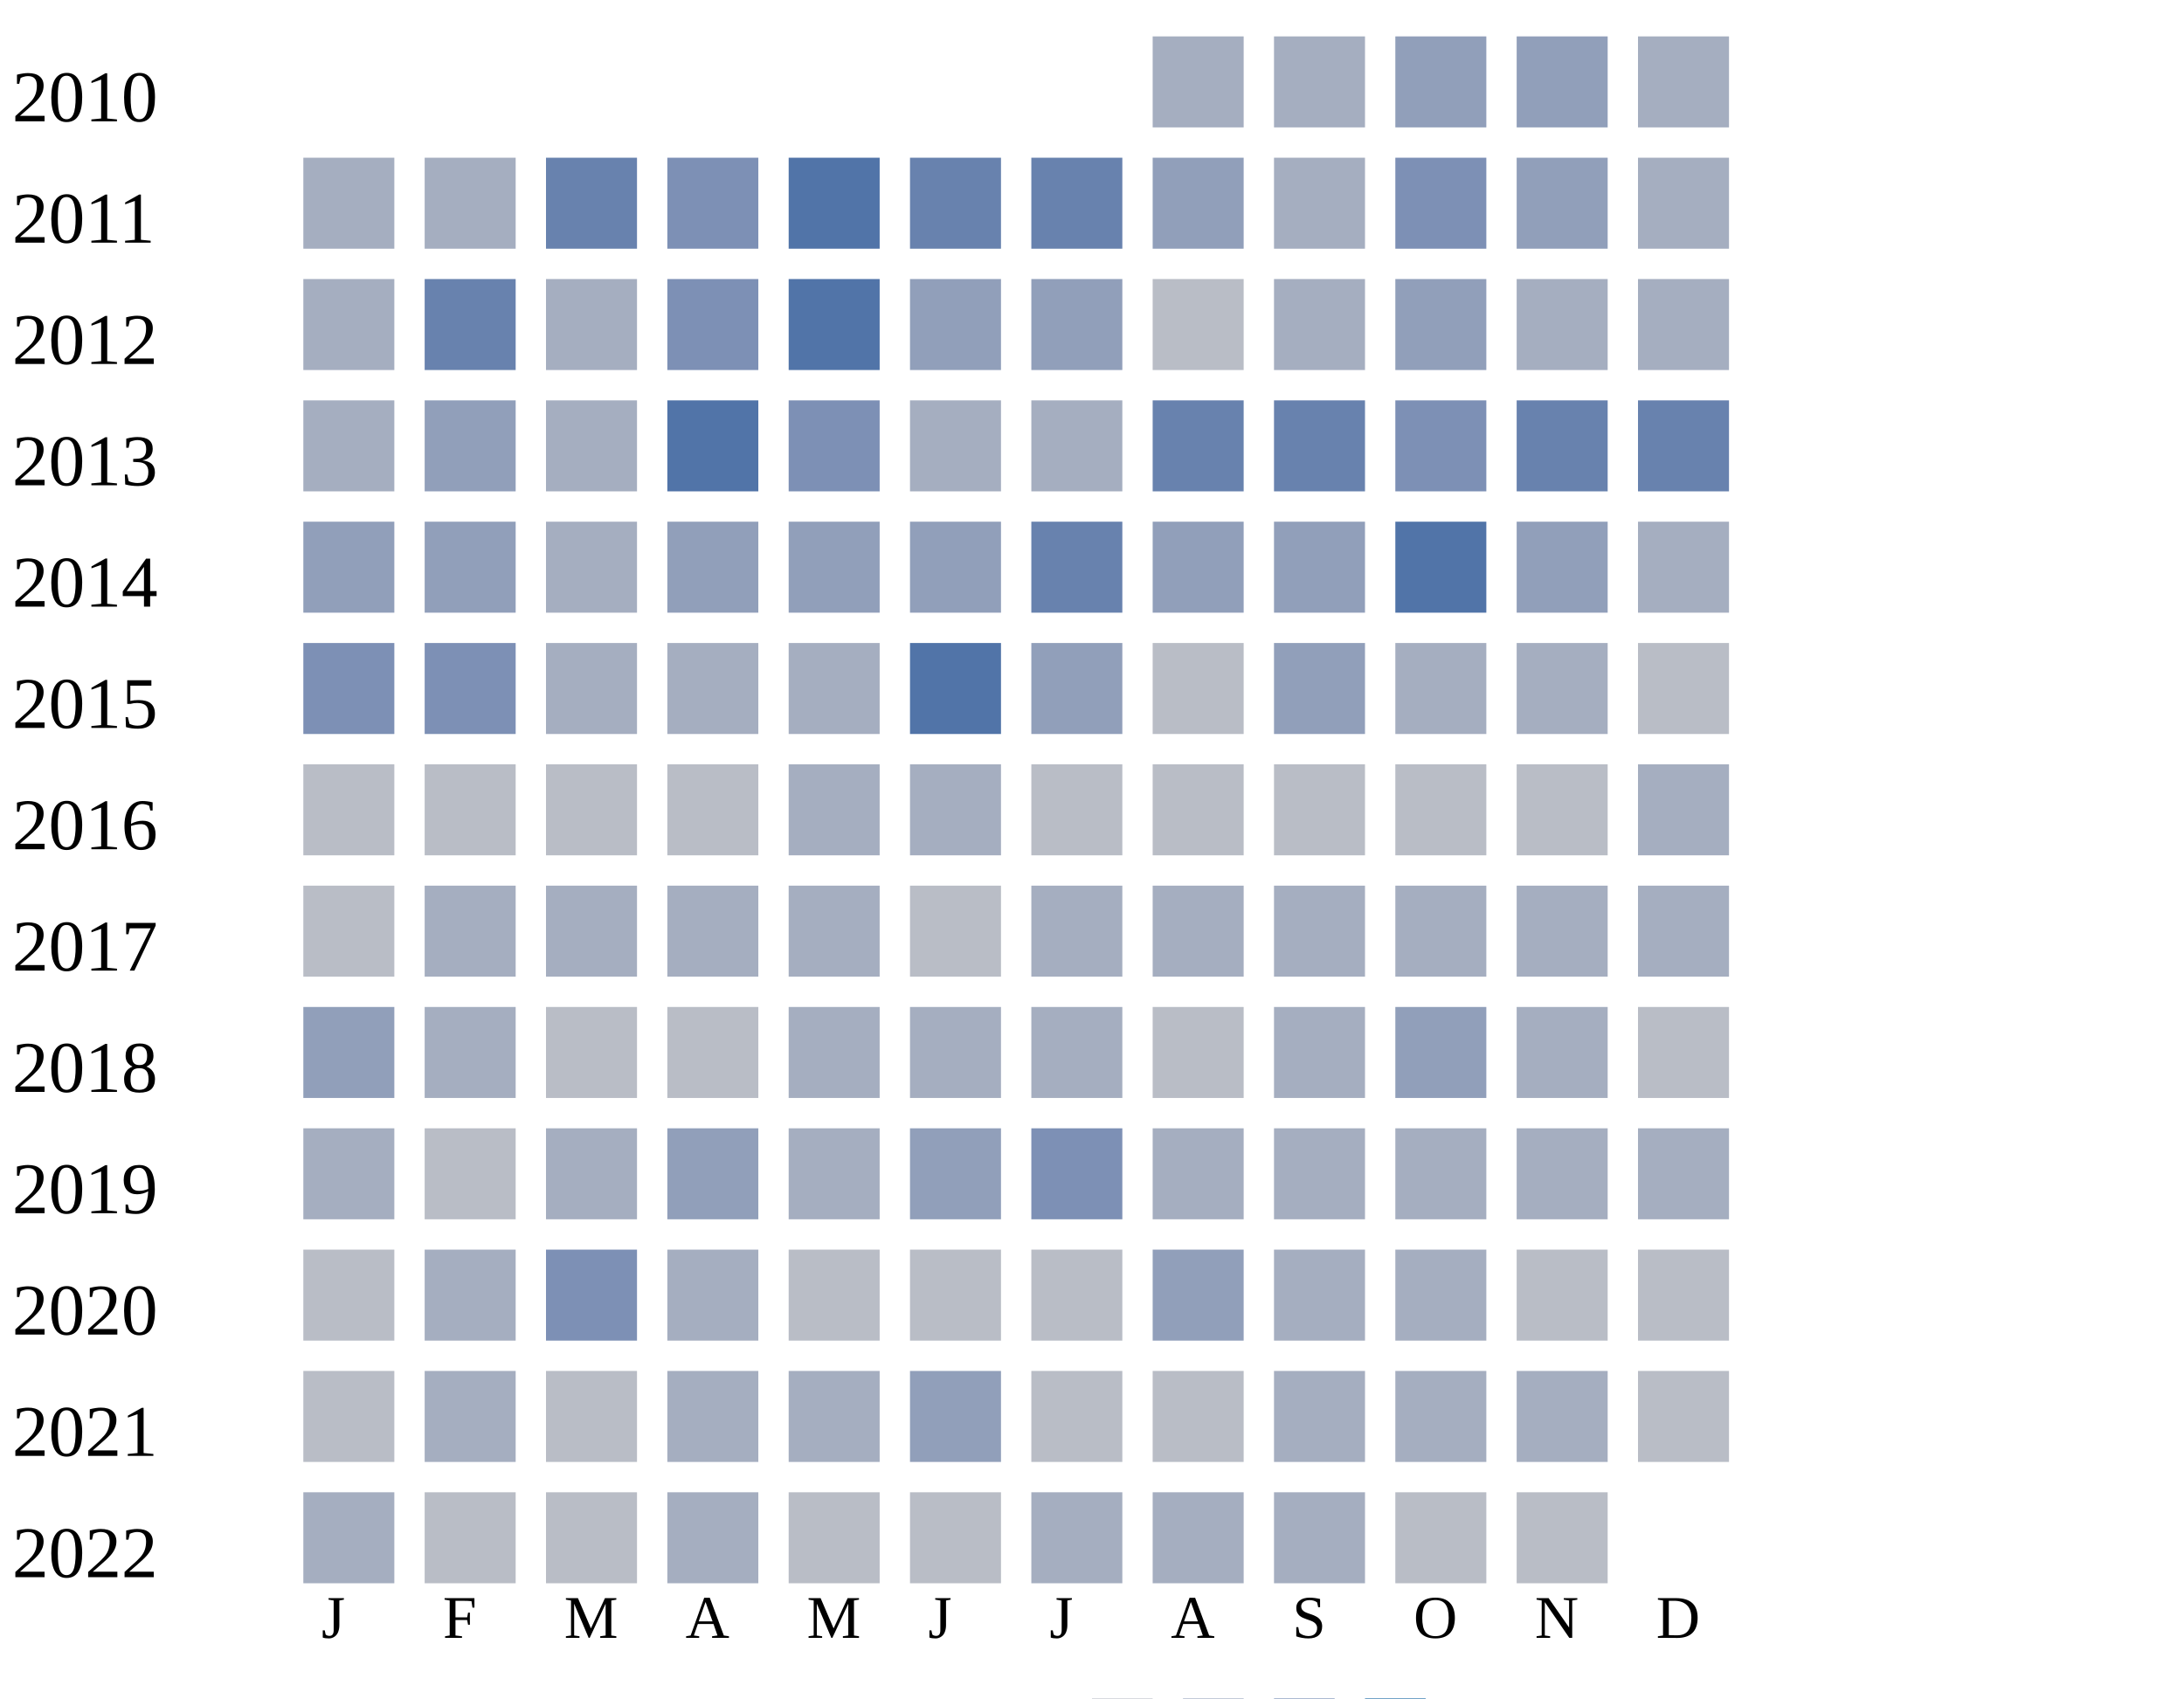
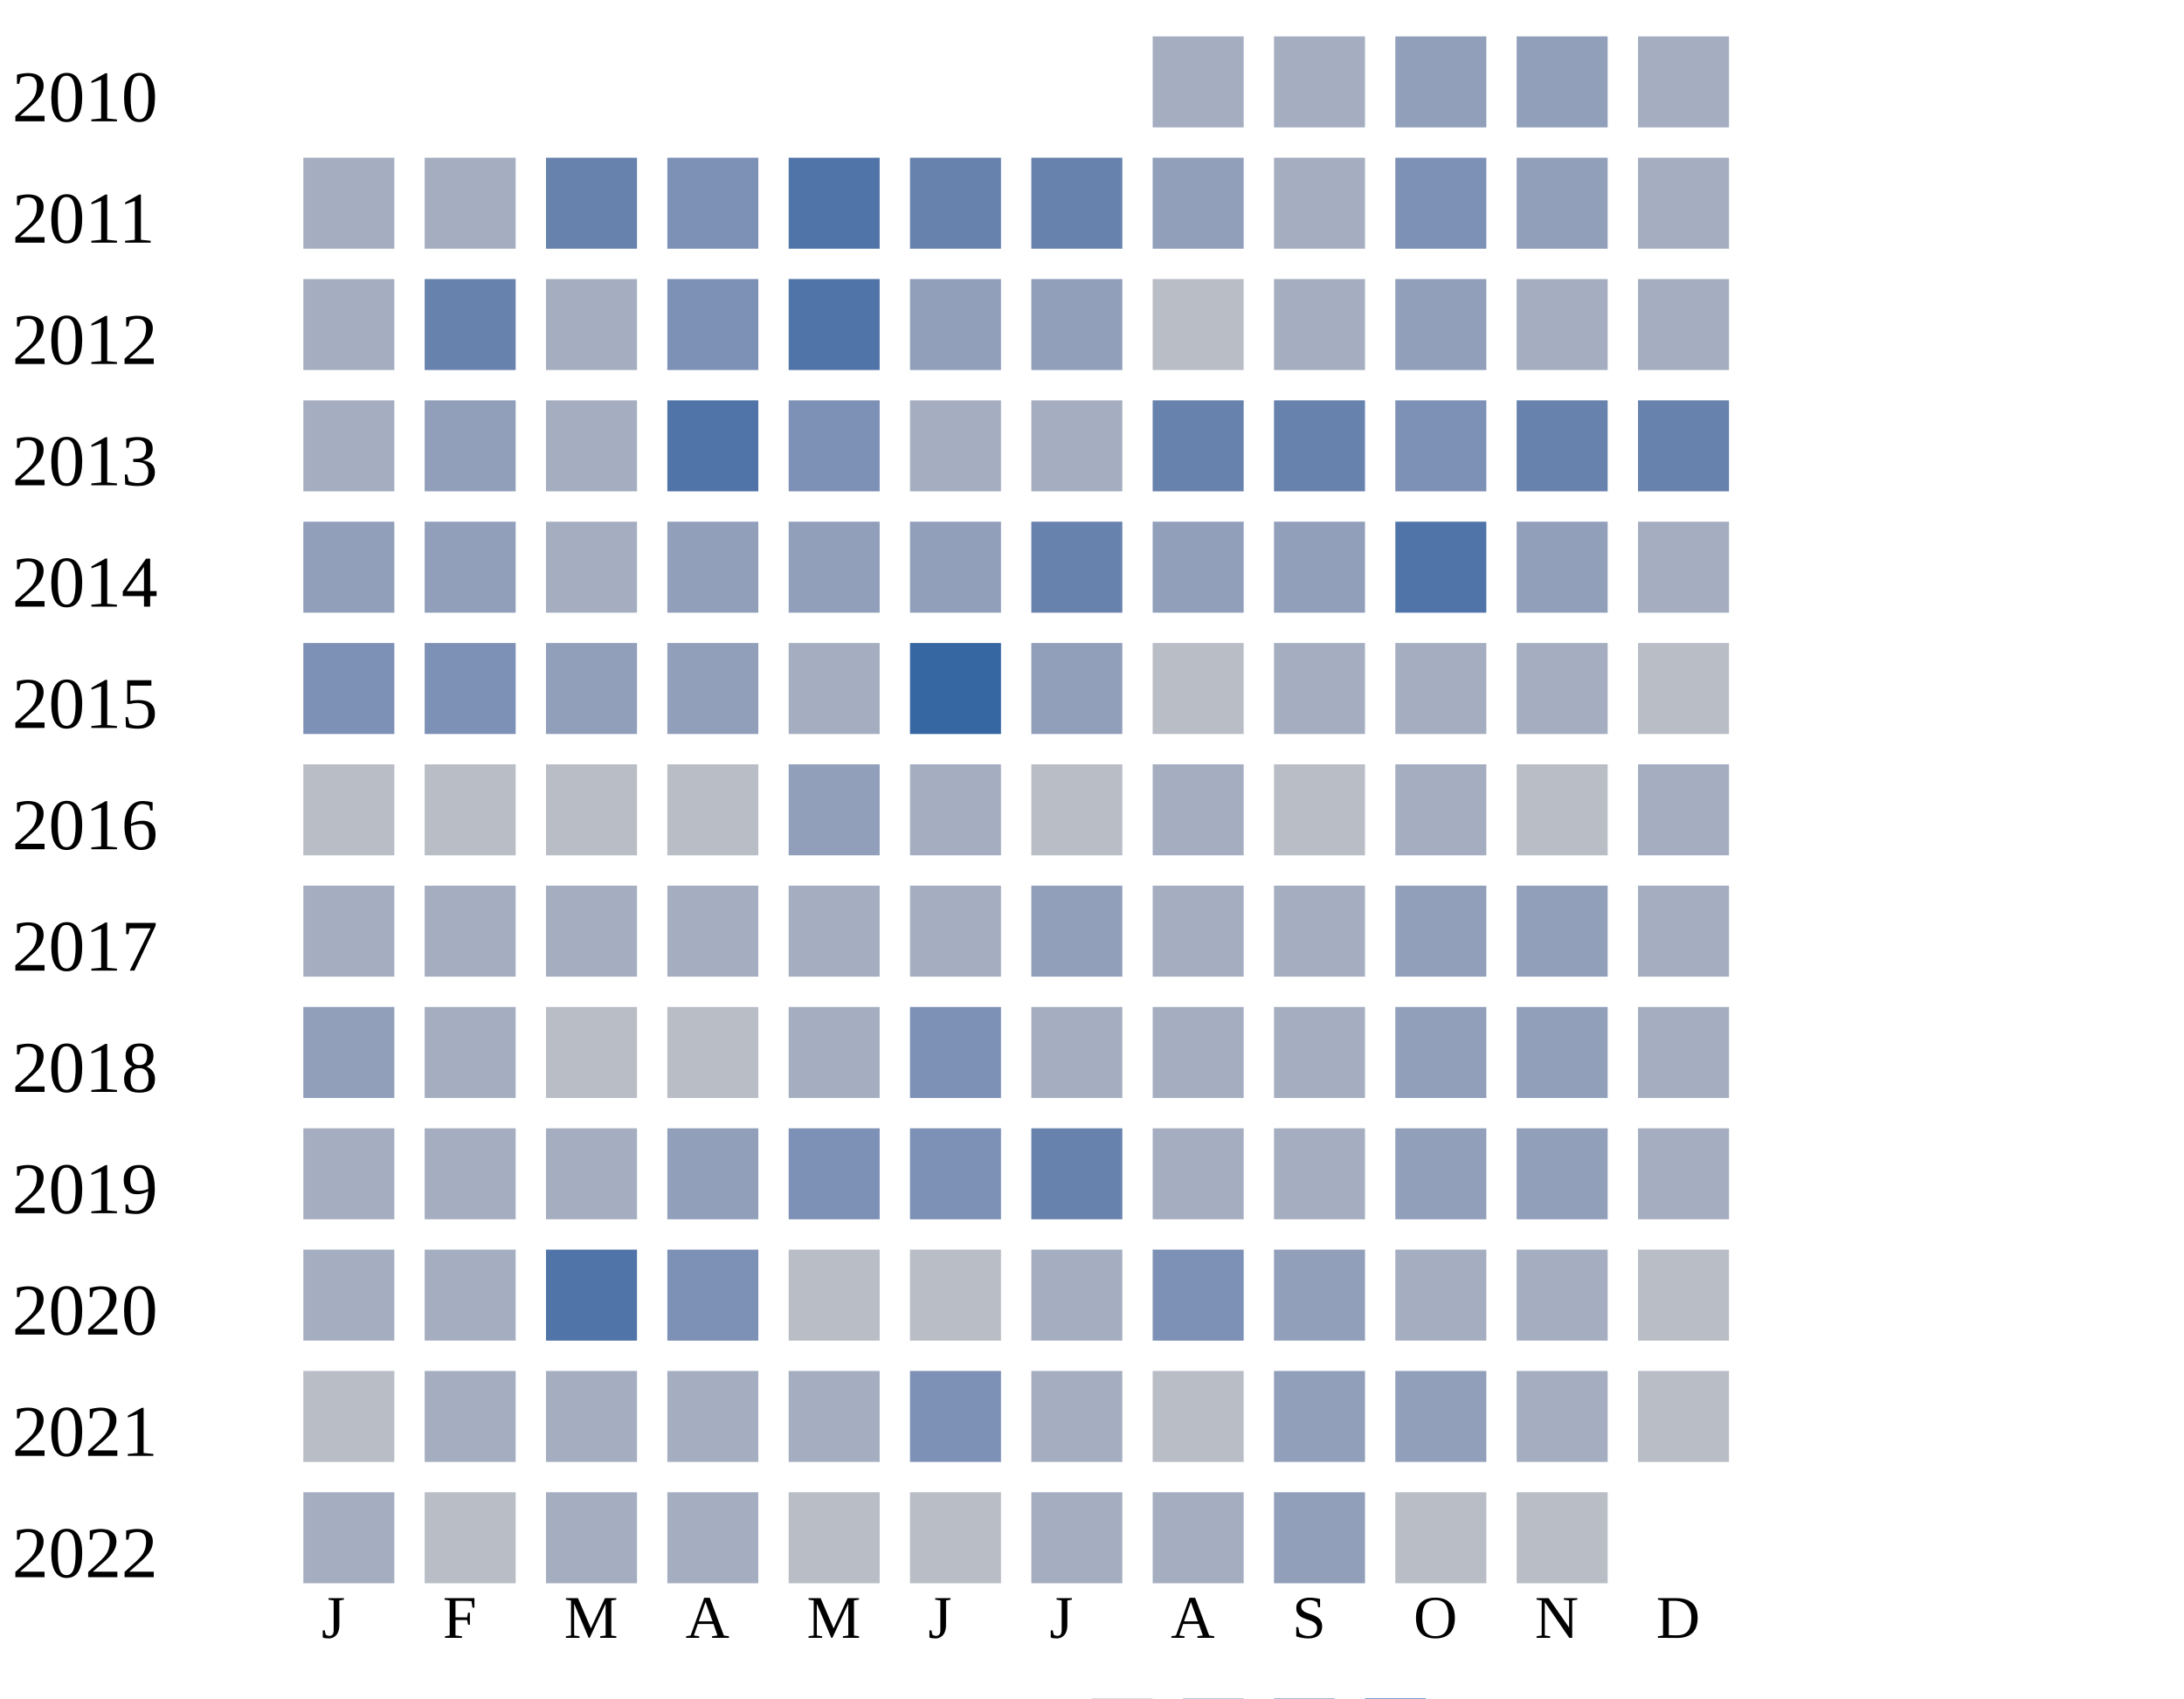
<svg xmlns="http://www.w3.org/2000/svg" width="360" height="280">
  <g transform="translate(0 0)">
    <text x="2" y="20">2010</text>
    <rect x="190" y="6" width="15" height="15" fill="#a5aec0" />
    <rect x="210" y="6" width="15" height="15" fill="#a5aec0" />
    <rect x="230" y="6" width="15" height="15" fill="#919fba" />
    <rect x="250" y="6" width="15" height="15" fill="#919fba" />
    <rect x="270" y="6" width="15" height="15" fill="#a5aec0" />
  </g>
  <g transform="translate(0 20)">
    <text x="2" y="20">2011</text>
    <rect x="50" y="6" width="15" height="15" fill="#a5aec0" />
    <rect x="70" y="6" width="15" height="15" fill="#a5aec0" />
    <rect x="90" y="6" width="15" height="15" fill="#6882ae" />
    <rect x="110" y="6" width="15" height="15" fill="#7d90b5" />
    <rect x="130" y="6" width="15" height="15" fill="#5174a8" />
    <rect x="150" y="6" width="15" height="15" fill="#6882ae" />
    <rect x="170" y="6" width="15" height="15" fill="#6882ae" />
    <rect x="190" y="6" width="15" height="15" fill="#919fba" />
    <rect x="210" y="6" width="15" height="15" fill="#a5aec0" />
    <rect x="230" y="6" width="15" height="15" fill="#7d90b5" />
    <rect x="250" y="6" width="15" height="15" fill="#919fba" />
    <rect x="270" y="6" width="15" height="15" fill="#a5aec0" />
  </g>
  <g transform="translate(0 40)">
    <text x="2" y="20">2012</text>
    <rect x="50" y="6" width="15" height="15" fill="#a5aec0" />
    <rect x="70" y="6" width="15" height="15" fill="#6882ae" />
    <rect x="90" y="6" width="15" height="15" fill="#a5aec0" />
    <rect x="110" y="6" width="15" height="15" fill="#7d90b5" />
    <rect x="130" y="6" width="15" height="15" fill="#5174a8" />
    <rect x="150" y="6" width="15" height="15" fill="#919fba" />
    <rect x="170" y="6" width="15" height="15" fill="#919fba" />
    <rect x="190" y="6" width="15" height="15" fill="#b9bdc6" />
    <rect x="210" y="6" width="15" height="15" fill="#a5aec0" />
    <rect x="230" y="6" width="15" height="15" fill="#919fba" />
    <rect x="250" y="6" width="15" height="15" fill="#a5aec0" />
    <rect x="270" y="6" width="15" height="15" fill="#a5aec0" />
  </g>
  <g transform="translate(0 60)">
    <text x="2" y="20">2013</text>
    <rect x="50" y="6" width="15" height="15" fill="#a5aec0" />
    <rect x="70" y="6" width="15" height="15" fill="#919fba" />
    <rect x="90" y="6" width="15" height="15" fill="#a5aec0" />
    <rect x="110" y="6" width="15" height="15" fill="#5174a8" />
    <rect x="130" y="6" width="15" height="15" fill="#7d90b5" />
    <rect x="150" y="6" width="15" height="15" fill="#a5aec0" />
    <rect x="170" y="6" width="15" height="15" fill="#a5aec0" />
    <rect x="190" y="6" width="15" height="15" fill="#6882ae" />
    <rect x="210" y="6" width="15" height="15" fill="#6882ae" />
    <rect x="230" y="6" width="15" height="15" fill="#7d90b5" />
    <rect x="250" y="6" width="15" height="15" fill="#6882ae" />
    <rect x="270" y="6" width="15" height="15" fill="#6882ae" />
  </g>
  <g transform="translate(0 80)">
    <text x="2" y="20">2014</text>
    <rect x="50" y="6" width="15" height="15" fill="#919fba" />
    <rect x="70" y="6" width="15" height="15" fill="#919fba" />
    <rect x="90" y="6" width="15" height="15" fill="#a5aec0" />
    <rect x="110" y="6" width="15" height="15" fill="#919fba" />
    <rect x="130" y="6" width="15" height="15" fill="#919fba" />
    <rect x="150" y="6" width="15" height="15" fill="#919fba" />
    <rect x="170" y="6" width="15" height="15" fill="#6882ae" />
    <rect x="190" y="6" width="15" height="15" fill="#919fba" />
    <rect x="210" y="6" width="15" height="15" fill="#919fba" />
    <rect x="230" y="6" width="15" height="15" fill="#5174a8" />
    <rect x="250" y="6" width="15" height="15" fill="#919fba" />
    <rect x="270" y="6" width="15" height="15" fill="#a5aec0" />
  </g>
  <g transform="translate(0 100)">
    <text x="2" y="20">2015</text>
    <rect x="50" y="6" width="15" height="15" fill="#7d90b5" />
    <rect x="70" y="6" width="15" height="15" fill="#7d90b5" />
-     <rect x="90" y="6" width="15" height="15" fill="#a5aec0" />
-     <rect x="110" y="6" width="15" height="15" fill="#a5aec0" />
-     <rect x="130" y="6" width="15" height="15" fill="#a5aec0" />
-     <rect x="150" y="6" width="15" height="15" fill="#5174a8" />
+     <rect x="90" y="6" width="15" height="15" fill="#919fba" />
+     <rect x="110" y="6" width="15" height="15" fill="#919fba" />
+     <rect x="130" y="6" width="15" height="15" fill="#a5aec0" />
+     <rect x="150" y="6" width="15" height="15" fill="#3667a2" />
    <rect x="170" y="6" width="15" height="15" fill="#919fba" />
    <rect x="190" y="6" width="15" height="15" fill="#b9bdc6" />
-     <rect x="210" y="6" width="15" height="15" fill="#919fba" />
+     <rect x="210" y="6" width="15" height="15" fill="#a5aec0" />
    <rect x="230" y="6" width="15" height="15" fill="#a5aec0" />
    <rect x="250" y="6" width="15" height="15" fill="#a5aec0" />
    <rect x="270" y="6" width="15" height="15" fill="#b9bdc6" />
  </g>
  <g transform="translate(0 120)">
    <text x="2" y="20">2016</text>
    <rect x="50" y="6" width="15" height="15" fill="#b9bdc6" />
    <rect x="70" y="6" width="15" height="15" fill="#b9bdc6" />
    <rect x="90" y="6" width="15" height="15" fill="#b9bdc6" />
    <rect x="110" y="6" width="15" height="15" fill="#b9bdc6" />
-     <rect x="130" y="6" width="15" height="15" fill="#a5aec0" />
+     <rect x="130" y="6" width="15" height="15" fill="#919fba" />
    <rect x="150" y="6" width="15" height="15" fill="#a5aec0" />
    <rect x="170" y="6" width="15" height="15" fill="#b9bdc6" />
-     <rect x="190" y="6" width="15" height="15" fill="#b9bdc6" />
+     <rect x="190" y="6" width="15" height="15" fill="#a5aec0" />
    <rect x="210" y="6" width="15" height="15" fill="#b9bdc6" />
-     <rect x="230" y="6" width="15" height="15" fill="#b9bdc6" />
+     <rect x="230" y="6" width="15" height="15" fill="#a5aec0" />
    <rect x="250" y="6" width="15" height="15" fill="#b9bdc6" />
    <rect x="270" y="6" width="15" height="15" fill="#a5aec0" />
  </g>
  <g transform="translate(0 140)">
    <text x="2" y="20">2017</text>
-     <rect x="50" y="6" width="15" height="15" fill="#b9bdc6" />
+     <rect x="50" y="6" width="15" height="15" fill="#a5aec0" />
    <rect x="70" y="6" width="15" height="15" fill="#a5aec0" />
    <rect x="90" y="6" width="15" height="15" fill="#a5aec0" />
    <rect x="110" y="6" width="15" height="15" fill="#a5aec0" />
    <rect x="130" y="6" width="15" height="15" fill="#a5aec0" />
-     <rect x="150" y="6" width="15" height="15" fill="#b9bdc6" />
-     <rect x="170" y="6" width="15" height="15" fill="#a5aec0" />
-     <rect x="190" y="6" width="15" height="15" fill="#a5aec0" />
-     <rect x="210" y="6" width="15" height="15" fill="#a5aec0" />
-     <rect x="230" y="6" width="15" height="15" fill="#a5aec0" />
-     <rect x="250" y="6" width="15" height="15" fill="#a5aec0" />
+     <rect x="150" y="6" width="15" height="15" fill="#a5aec0" />
+     <rect x="170" y="6" width="15" height="15" fill="#919fba" />
+     <rect x="190" y="6" width="15" height="15" fill="#a5aec0" />
+     <rect x="210" y="6" width="15" height="15" fill="#a5aec0" />
+     <rect x="230" y="6" width="15" height="15" fill="#919fba" />
+     <rect x="250" y="6" width="15" height="15" fill="#919fba" />
    <rect x="270" y="6" width="15" height="15" fill="#a5aec0" />
  </g>
  <g transform="translate(0 160)">
    <text x="2" y="20">2018</text>
    <rect x="50" y="6" width="15" height="15" fill="#919fba" />
    <rect x="70" y="6" width="15" height="15" fill="#a5aec0" />
    <rect x="90" y="6" width="15" height="15" fill="#b9bdc6" />
    <rect x="110" y="6" width="15" height="15" fill="#b9bdc6" />
    <rect x="130" y="6" width="15" height="15" fill="#a5aec0" />
-     <rect x="150" y="6" width="15" height="15" fill="#a5aec0" />
-     <rect x="170" y="6" width="15" height="15" fill="#a5aec0" />
-     <rect x="190" y="6" width="15" height="15" fill="#b9bdc6" />
-     <rect x="210" y="6" width="15" height="15" fill="#a5aec0" />
-     <rect x="230" y="6" width="15" height="15" fill="#919fba" />
-     <rect x="250" y="6" width="15" height="15" fill="#a5aec0" />
-     <rect x="270" y="6" width="15" height="15" fill="#b9bdc6" />
+     <rect x="150" y="6" width="15" height="15" fill="#7d90b5" />
+     <rect x="170" y="6" width="15" height="15" fill="#a5aec0" />
+     <rect x="190" y="6" width="15" height="15" fill="#a5aec0" />
+     <rect x="210" y="6" width="15" height="15" fill="#a5aec0" />
+     <rect x="230" y="6" width="15" height="15" fill="#919fba" />
+     <rect x="250" y="6" width="15" height="15" fill="#919fba" />
+     <rect x="270" y="6" width="15" height="15" fill="#a5aec0" />
  </g>
  <g transform="translate(0 180)">
    <text x="2" y="20">2019</text>
    <rect x="50" y="6" width="15" height="15" fill="#a5aec0" />
-     <rect x="70" y="6" width="15" height="15" fill="#b9bdc6" />
+     <rect x="70" y="6" width="15" height="15" fill="#a5aec0" />
    <rect x="90" y="6" width="15" height="15" fill="#a5aec0" />
    <rect x="110" y="6" width="15" height="15" fill="#919fba" />
-     <rect x="130" y="6" width="15" height="15" fill="#a5aec0" />
-     <rect x="150" y="6" width="15" height="15" fill="#919fba" />
-     <rect x="170" y="6" width="15" height="15" fill="#7d90b5" />
-     <rect x="190" y="6" width="15" height="15" fill="#a5aec0" />
-     <rect x="210" y="6" width="15" height="15" fill="#a5aec0" />
-     <rect x="230" y="6" width="15" height="15" fill="#a5aec0" />
-     <rect x="250" y="6" width="15" height="15" fill="#a5aec0" />
+     <rect x="130" y="6" width="15" height="15" fill="#7d90b5" />
+     <rect x="150" y="6" width="15" height="15" fill="#7d90b5" />
+     <rect x="170" y="6" width="15" height="15" fill="#6882ae" />
+     <rect x="190" y="6" width="15" height="15" fill="#a5aec0" />
+     <rect x="210" y="6" width="15" height="15" fill="#a5aec0" />
+     <rect x="230" y="6" width="15" height="15" fill="#919fba" />
+     <rect x="250" y="6" width="15" height="15" fill="#919fba" />
    <rect x="270" y="6" width="15" height="15" fill="#a5aec0" />
  </g>
  <g transform="translate(0 200)">
    <text x="2" y="20">2020</text>
+     <rect x="50" y="6" width="15" height="15" fill="#a5aec0" />
+     <rect x="70" y="6" width="15" height="15" fill="#a5aec0" />
+     <rect x="90" y="6" width="15" height="15" fill="#5174a8" />
+     <rect x="110" y="6" width="15" height="15" fill="#7d90b5" />
+     <rect x="130" y="6" width="15" height="15" fill="#b9bdc6" />
+     <rect x="150" y="6" width="15" height="15" fill="#b9bdc6" />
+     <rect x="170" y="6" width="15" height="15" fill="#a5aec0" />
+     <rect x="190" y="6" width="15" height="15" fill="#7d90b5" />
+     <rect x="210" y="6" width="15" height="15" fill="#919fba" />
+     <rect x="230" y="6" width="15" height="15" fill="#a5aec0" />
+     <rect x="250" y="6" width="15" height="15" fill="#a5aec0" />
+     <rect x="270" y="6" width="15" height="15" fill="#b9bdc6" />
+   </g>
+   <g transform="translate(0 220)">
+     <text x="2" y="20">2021</text>
    <rect x="50" y="6" width="15" height="15" fill="#b9bdc6" />
    <rect x="70" y="6" width="15" height="15" fill="#a5aec0" />
-     <rect x="90" y="6" width="15" height="15" fill="#7d90b5" />
+     <rect x="90" y="6" width="15" height="15" fill="#a5aec0" />
+     <rect x="110" y="6" width="15" height="15" fill="#a5aec0" />
+     <rect x="130" y="6" width="15" height="15" fill="#a5aec0" />
+     <rect x="150" y="6" width="15" height="15" fill="#7d90b5" />
+     <rect x="170" y="6" width="15" height="15" fill="#a5aec0" />
+     <rect x="190" y="6" width="15" height="15" fill="#b9bdc6" />
+     <rect x="210" y="6" width="15" height="15" fill="#919fba" />
+     <rect x="230" y="6" width="15" height="15" fill="#919fba" />
+     <rect x="250" y="6" width="15" height="15" fill="#a5aec0" />
+     <rect x="270" y="6" width="15" height="15" fill="#b9bdc6" />
+   </g>
+   <g transform="translate(0 240)">
+     <text x="2" y="20">2022</text>
+     <rect x="50" y="6" width="15" height="15" fill="#a5aec0" />
+     <rect x="70" y="6" width="15" height="15" fill="#b9bdc6" />
+     <rect x="90" y="6" width="15" height="15" fill="#a5aec0" />
    <rect x="110" y="6" width="15" height="15" fill="#a5aec0" />
    <rect x="130" y="6" width="15" height="15" fill="#b9bdc6" />
    <rect x="150" y="6" width="15" height="15" fill="#b9bdc6" />
-     <rect x="170" y="6" width="15" height="15" fill="#b9bdc6" />
-     <rect x="190" y="6" width="15" height="15" fill="#919fba" />
-     <rect x="210" y="6" width="15" height="15" fill="#a5aec0" />
-     <rect x="230" y="6" width="15" height="15" fill="#a5aec0" />
-     <rect x="250" y="6" width="15" height="15" fill="#b9bdc6" />
-     <rect x="270" y="6" width="15" height="15" fill="#b9bdc6" />
-   </g>
-   <g transform="translate(0 220)">
-     <text x="2" y="20">2021</text>
-     <rect x="50" y="6" width="15" height="15" fill="#b9bdc6" />
-     <rect x="70" y="6" width="15" height="15" fill="#a5aec0" />
-     <rect x="90" y="6" width="15" height="15" fill="#b9bdc6" />
-     <rect x="110" y="6" width="15" height="15" fill="#a5aec0" />
-     <rect x="130" y="6" width="15" height="15" fill="#a5aec0" />
-     <rect x="150" y="6" width="15" height="15" fill="#919fba" />
-     <rect x="170" y="6" width="15" height="15" fill="#b9bdc6" />
-     <rect x="190" y="6" width="15" height="15" fill="#b9bdc6" />
-     <rect x="210" y="6" width="15" height="15" fill="#a5aec0" />
-     <rect x="230" y="6" width="15" height="15" fill="#a5aec0" />
-     <rect x="250" y="6" width="15" height="15" fill="#a5aec0" />
-     <rect x="270" y="6" width="15" height="15" fill="#b9bdc6" />
-   </g>
-   <g transform="translate(0 240)">
-     <text x="2" y="20">2022</text>
-     <rect x="50" y="6" width="15" height="15" fill="#a5aec0" />
-     <rect x="70" y="6" width="15" height="15" fill="#b9bdc6" />
-     <rect x="90" y="6" width="15" height="15" fill="#b9bdc6" />
-     <rect x="110" y="6" width="15" height="15" fill="#a5aec0" />
-     <rect x="130" y="6" width="15" height="15" fill="#b9bdc6" />
-     <rect x="150" y="6" width="15" height="15" fill="#b9bdc6" />
-     <rect x="170" y="6" width="15" height="15" fill="#a5aec0" />
-     <rect x="190" y="6" width="15" height="15" fill="#a5aec0" />
-     <rect x="210" y="6" width="15" height="15" fill="#a5aec0" />
+     <rect x="170" y="6" width="15" height="15" fill="#a5aec0" />
+     <rect x="190" y="6" width="15" height="15" fill="#a5aec0" />
+     <rect x="210" y="6" width="15" height="15" fill="#919fba" />
    <rect x="230" y="6" width="15" height="15" fill="#b9bdc6" />
    <rect x="250" y="6" width="15" height="15" fill="#b9bdc6" />
  </g>
  <text style="font-size: 10px; text-align: center" x="53" y="270">J</text>
  <text style="font-size: 10px; text-align: center" x="73" y="270">F</text>
  <text style="font-size: 10px; text-align: center" x="93" y="270">M</text>
  <text style="font-size: 10px; text-align: center" x="113" y="270">A</text>
  <text style="font-size: 10px; text-align: center" x="133" y="270">M</text>
  <text style="font-size: 10px; text-align: center" x="153" y="270">J</text>
  <text style="font-size: 10px; text-align: center" x="173" y="270">J</text>
  <text style="font-size: 10px; text-align: center" x="193" y="270">A</text>
  <text style="font-size: 10px; text-align: center" x="213" y="270">S</text>
  <text style="font-size: 10px; text-align: center" x="233" y="270">O</text>
  <text style="font-size: 10px; text-align: center" x="253" y="270">N</text>
  <text style="font-size: 10px; text-align: center" x="273" y="270">D</text>
  <text style="font-size: 10px;" x="155" y="289">Less</text>
  <rect fill="#b9bdc6" width="10" height="10" x="180" y="280" />
  <rect fill="#919fba" width="10" height="10" x="195" y="280" />
  <rect fill="#6882ae" width="10" height="10" x="210" y="280" />
  <rect fill="#005a9c" width="10" height="10" x="225" y="280" />
  <text x="240" y="289" style="font-size: 10px;">More</text>
</svg>
